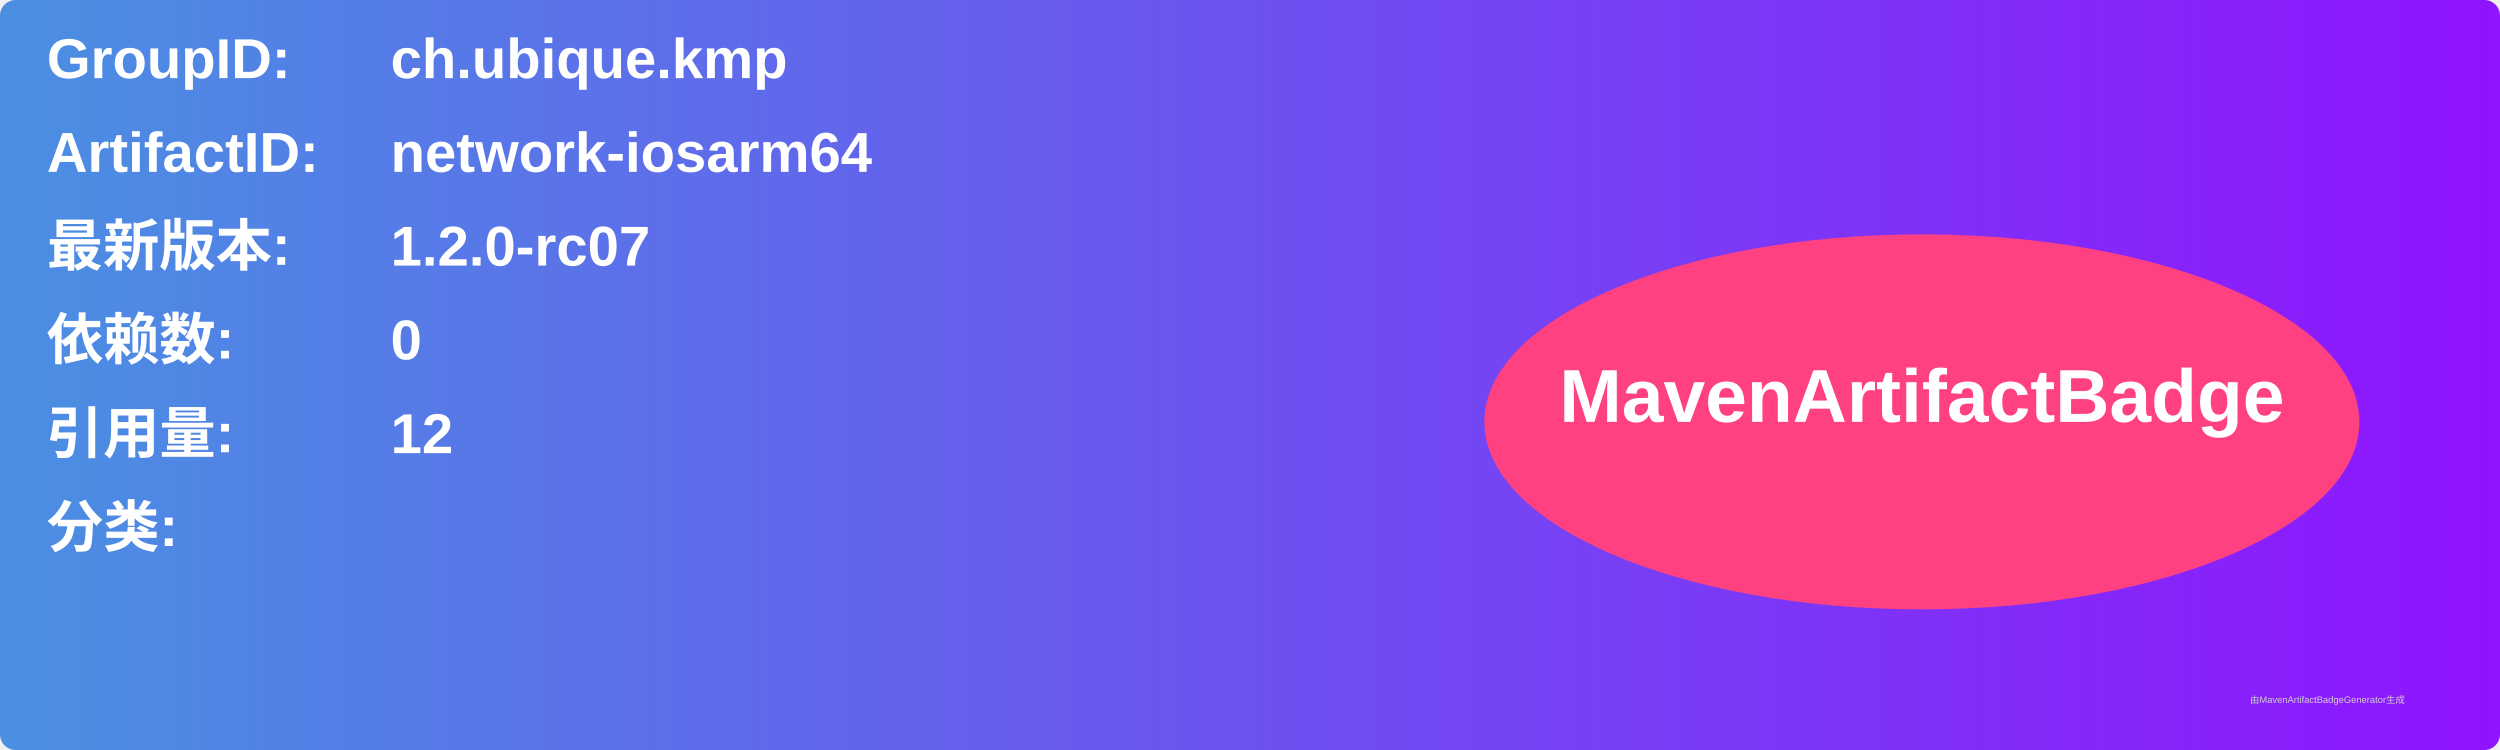
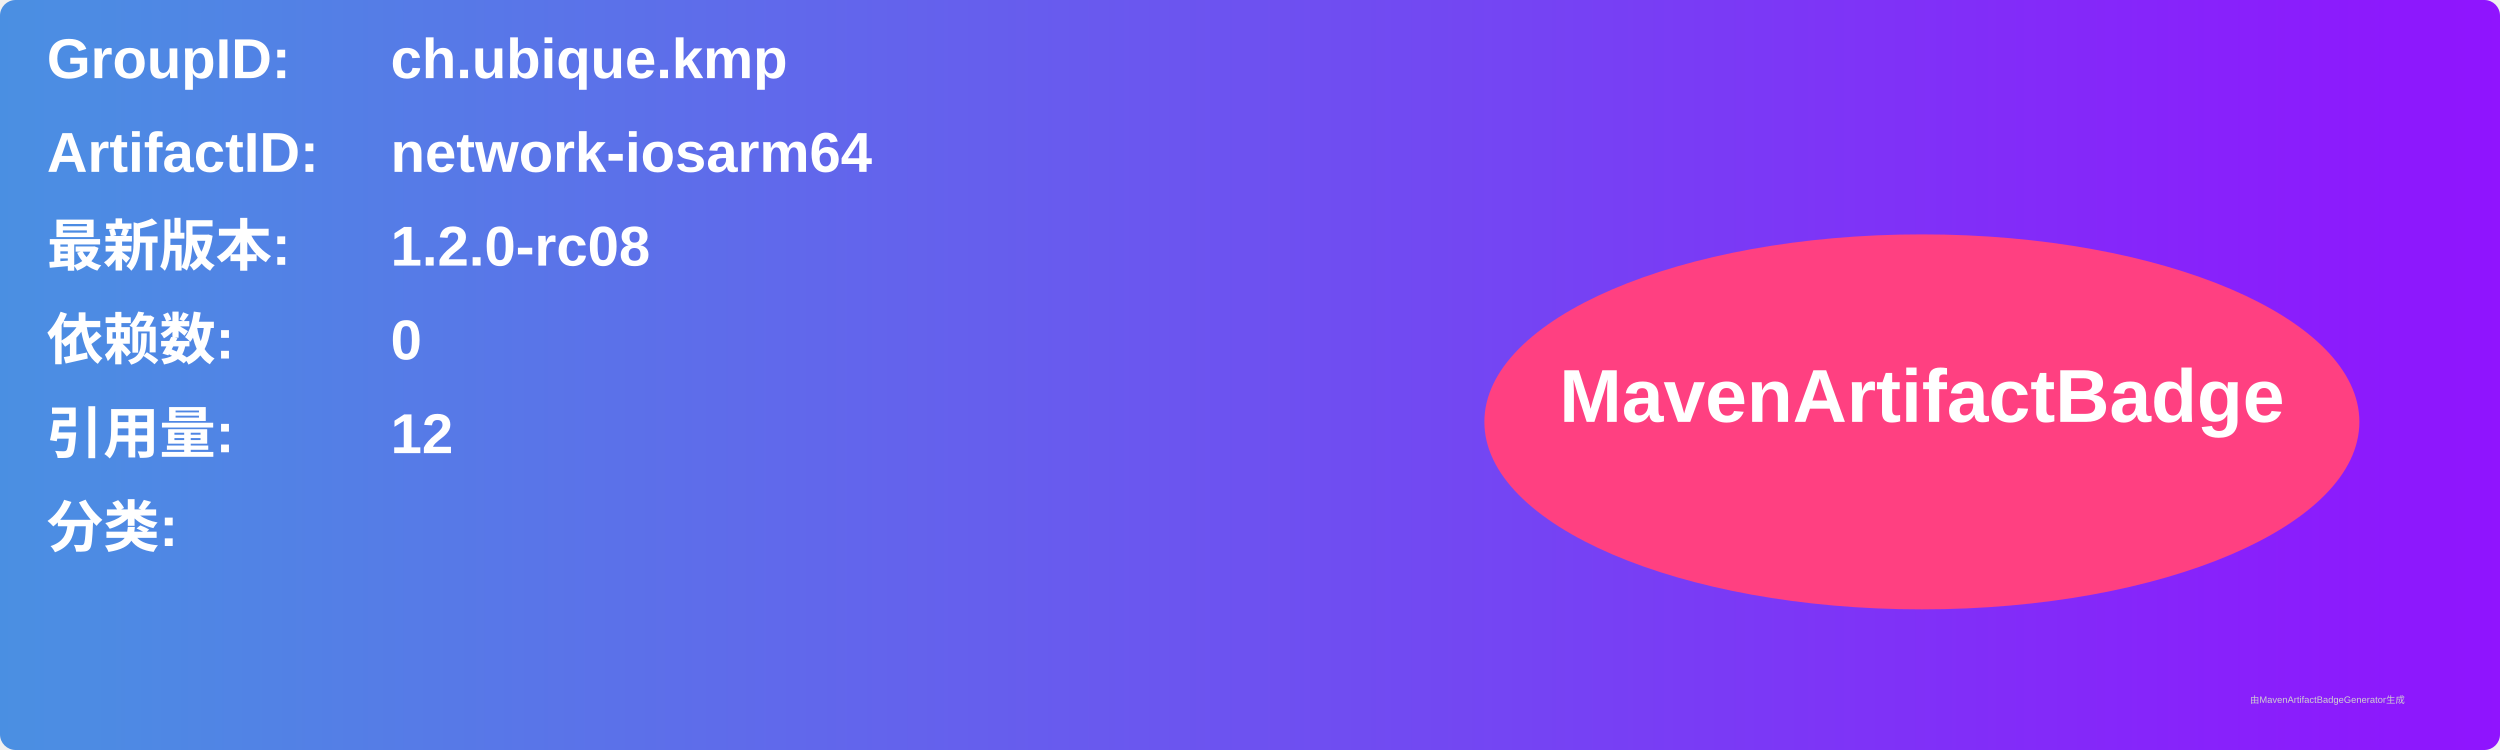
<svg xmlns="http://www.w3.org/2000/svg" width="800" height="240" viewBox="0 0 800 240">
  <linearGradient id="grad" x1="0%" y1="0%" x2="100%" y2="0%">
    <stop offset="0%" stop-color="#4a90e2" />
    <stop offset="100%" stop-color="#9013fe" />
  </linearGradient>
  <rect width="100%" height="100%" rx="5" ry="5" fill="url(#grad)" />
  <g transform="translate(15, 15)">
    <text x="0" y="10" font-family="Arial" font-size="18" fill="white" font-weight="bold" width="260">GroupID:</text>
    <text x="110" y="10" font-family="Arial" font-size="18" fill="white" font-weight="bold" width="460">ch.ubique.kmp</text>
    <text x="0" y="40" font-family="Arial" font-size="18" fill="white" font-weight="bold" width="260">ArtifactID:</text>
    <text x="110" y="40" font-family="Arial" font-size="18" fill="white" font-weight="bold" width="460">network-iosarm64</text>
    <text x="0" y="70" font-family="Arial" font-size="18" fill="white" font-weight="bold">最新版本:</text>
    <text x="110" y="70" font-family="Arial" font-size="18" fill="white" font-weight="bold">
-       <tspan font-weight="bold">1.2.0-rc07</tspan>
+       <tspan font-weight="bold">1.2.0-rc08</tspan>
    </text>
    <text x="0" y="100" font-family="Arial" font-size="18" fill="white" font-weight="bold">依赖数: </text>
    <text x="110" y="100" font-family="Arial" font-size="18" fill="white">
      <tspan font-weight="bold">0</tspan>
    </text>
    <text x="0" y="130" font-family="Arial" font-size="18" fill="white" font-weight="bold">引用量: </text>
    <text x="110" y="130" font-family="Arial" font-size="18" fill="white">
      <tspan font-weight="bold">12</tspan>
    </text>
    <text x="0" y="160" font-family="Arial" font-size="18" fill="white" font-weight="bold">分类:</text>
    <text x="10" y="190" font-family="Arial" font-size="10" fill="white">
      <tspan font-weight="bold" />
    </text>
    <ellipse cx="600" cy="120" rx="140" ry="60" fill="#ff4081" />
    <text x="600" y="120" text-anchor="middle" font-family="Arial" font-size="24" fill="white" font-weight="bold">MavenArtifactBadge</text>
  </g>
  <text x="720" y="225" font-family="Arial" font-size="3" fill="#d0d0d0">由MavenArtifactBadgeGenerator生成</text>
</svg>
